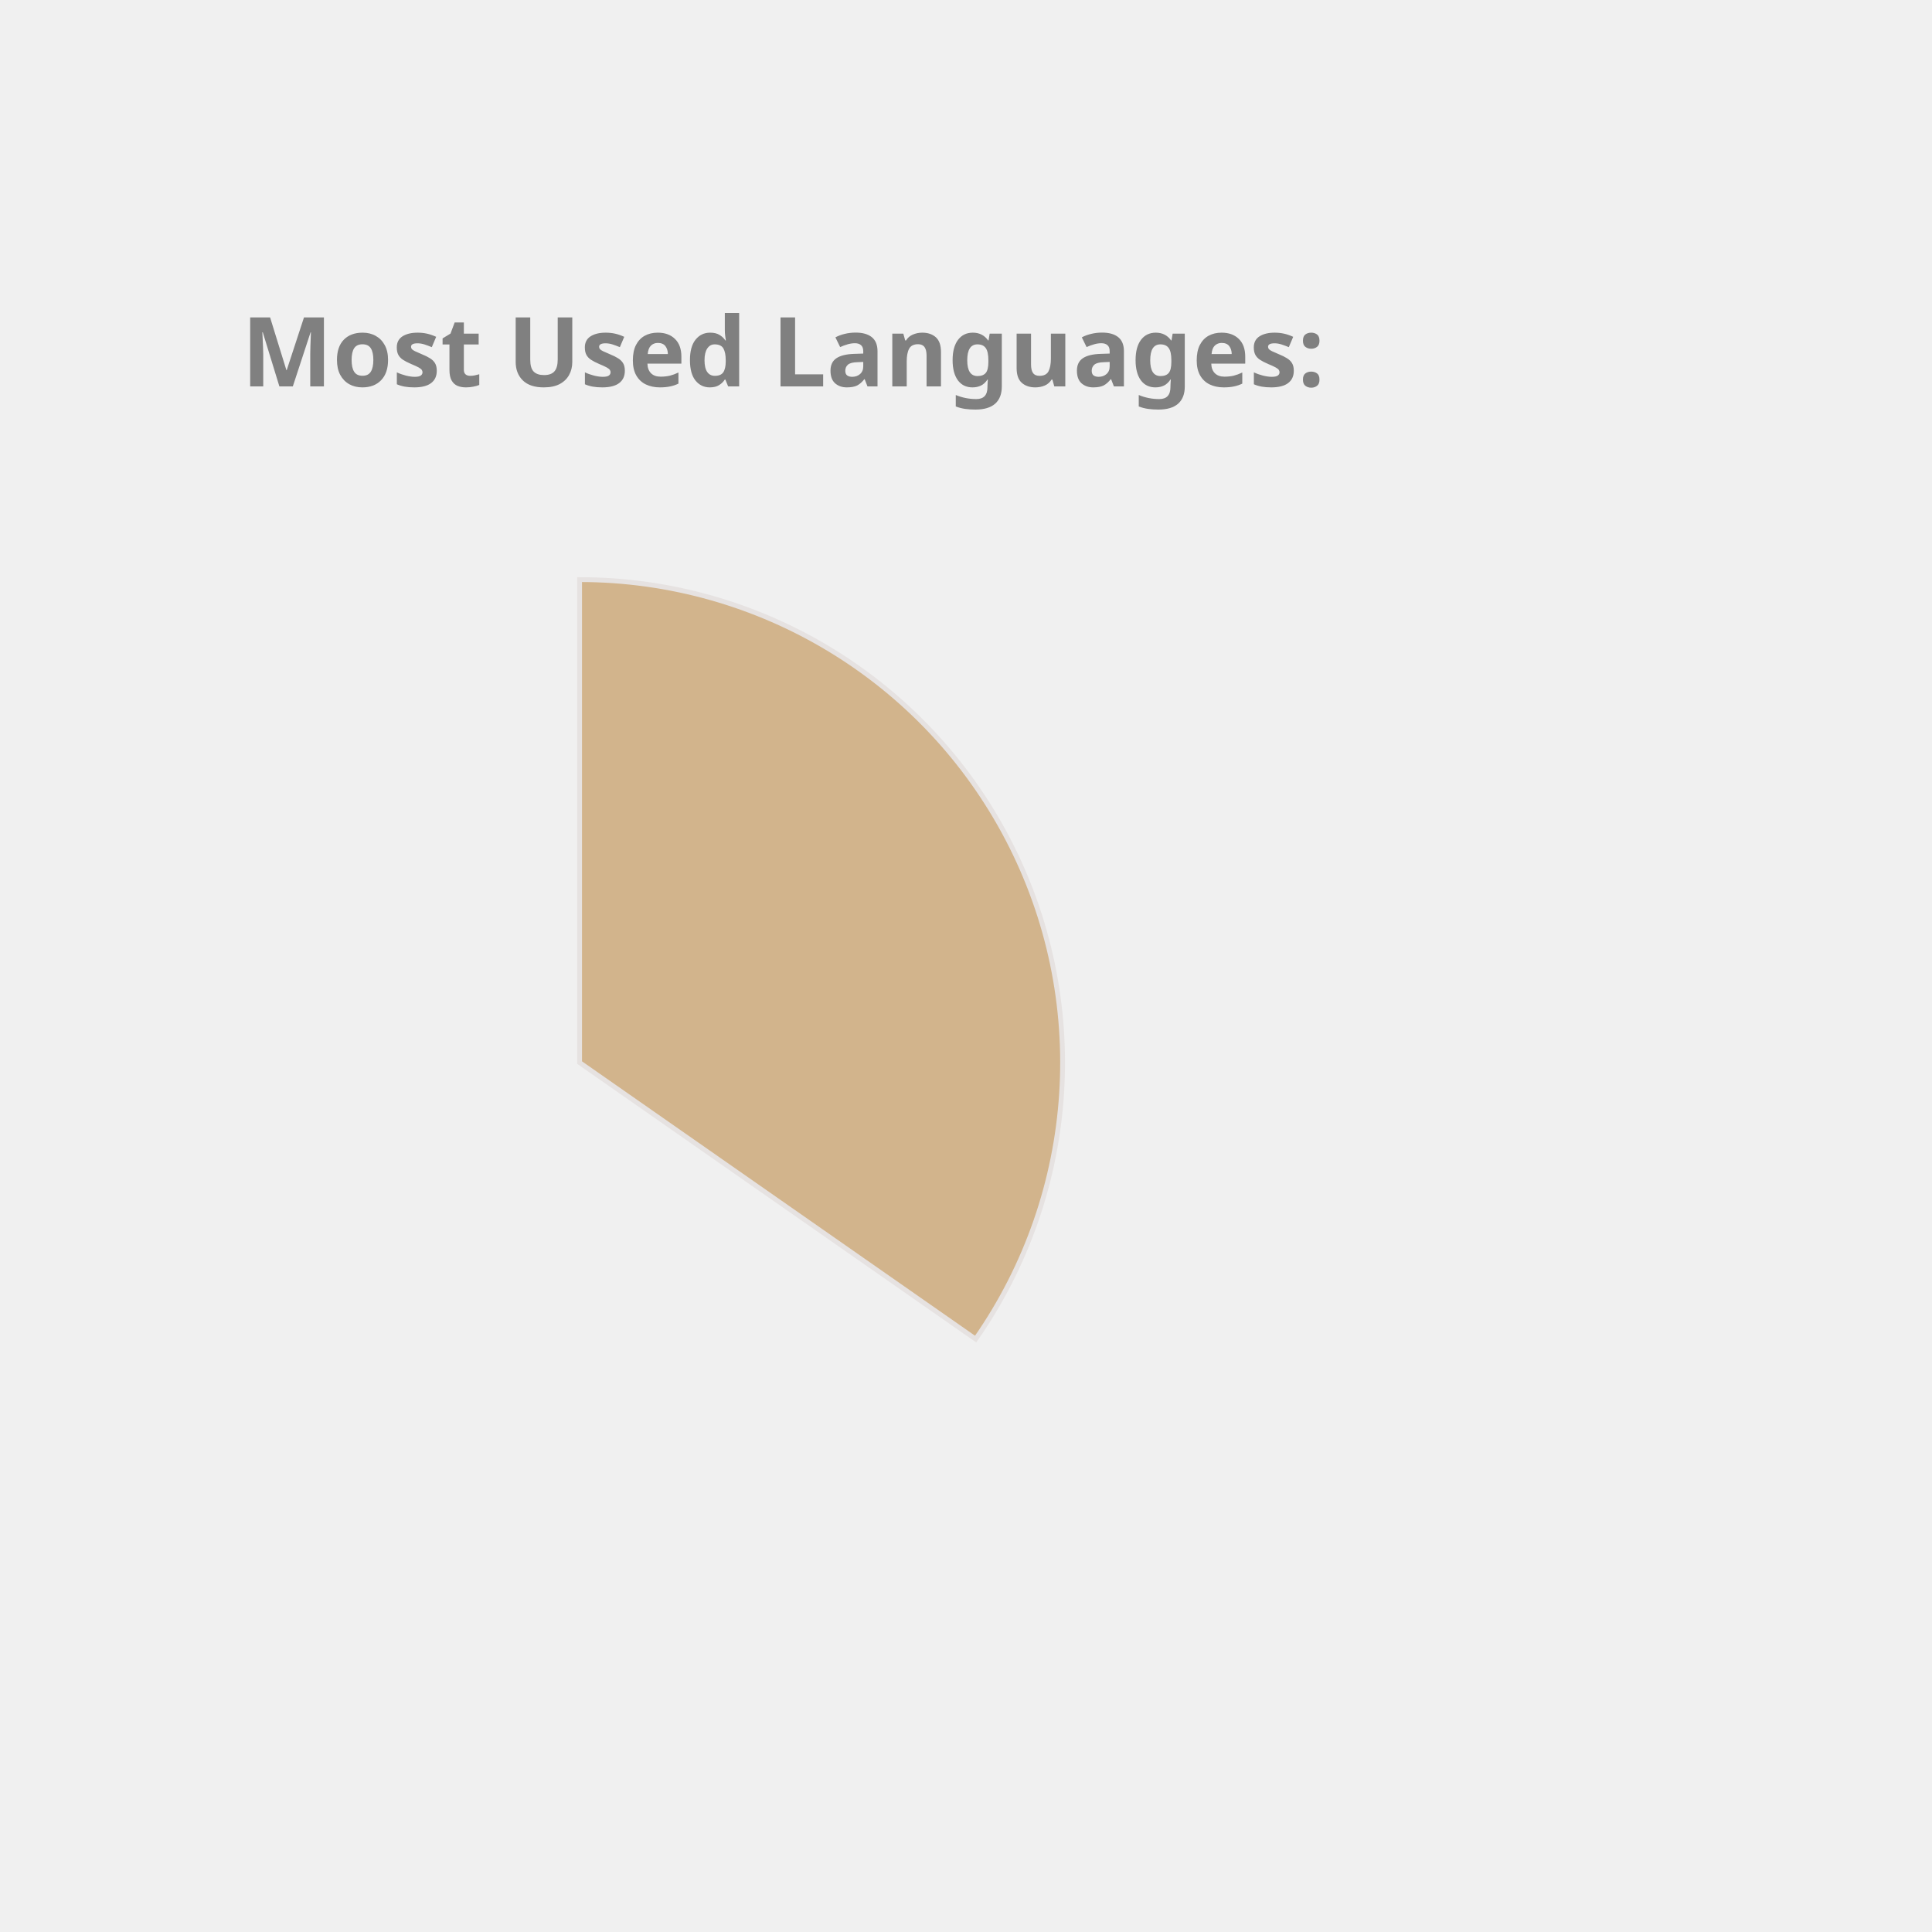
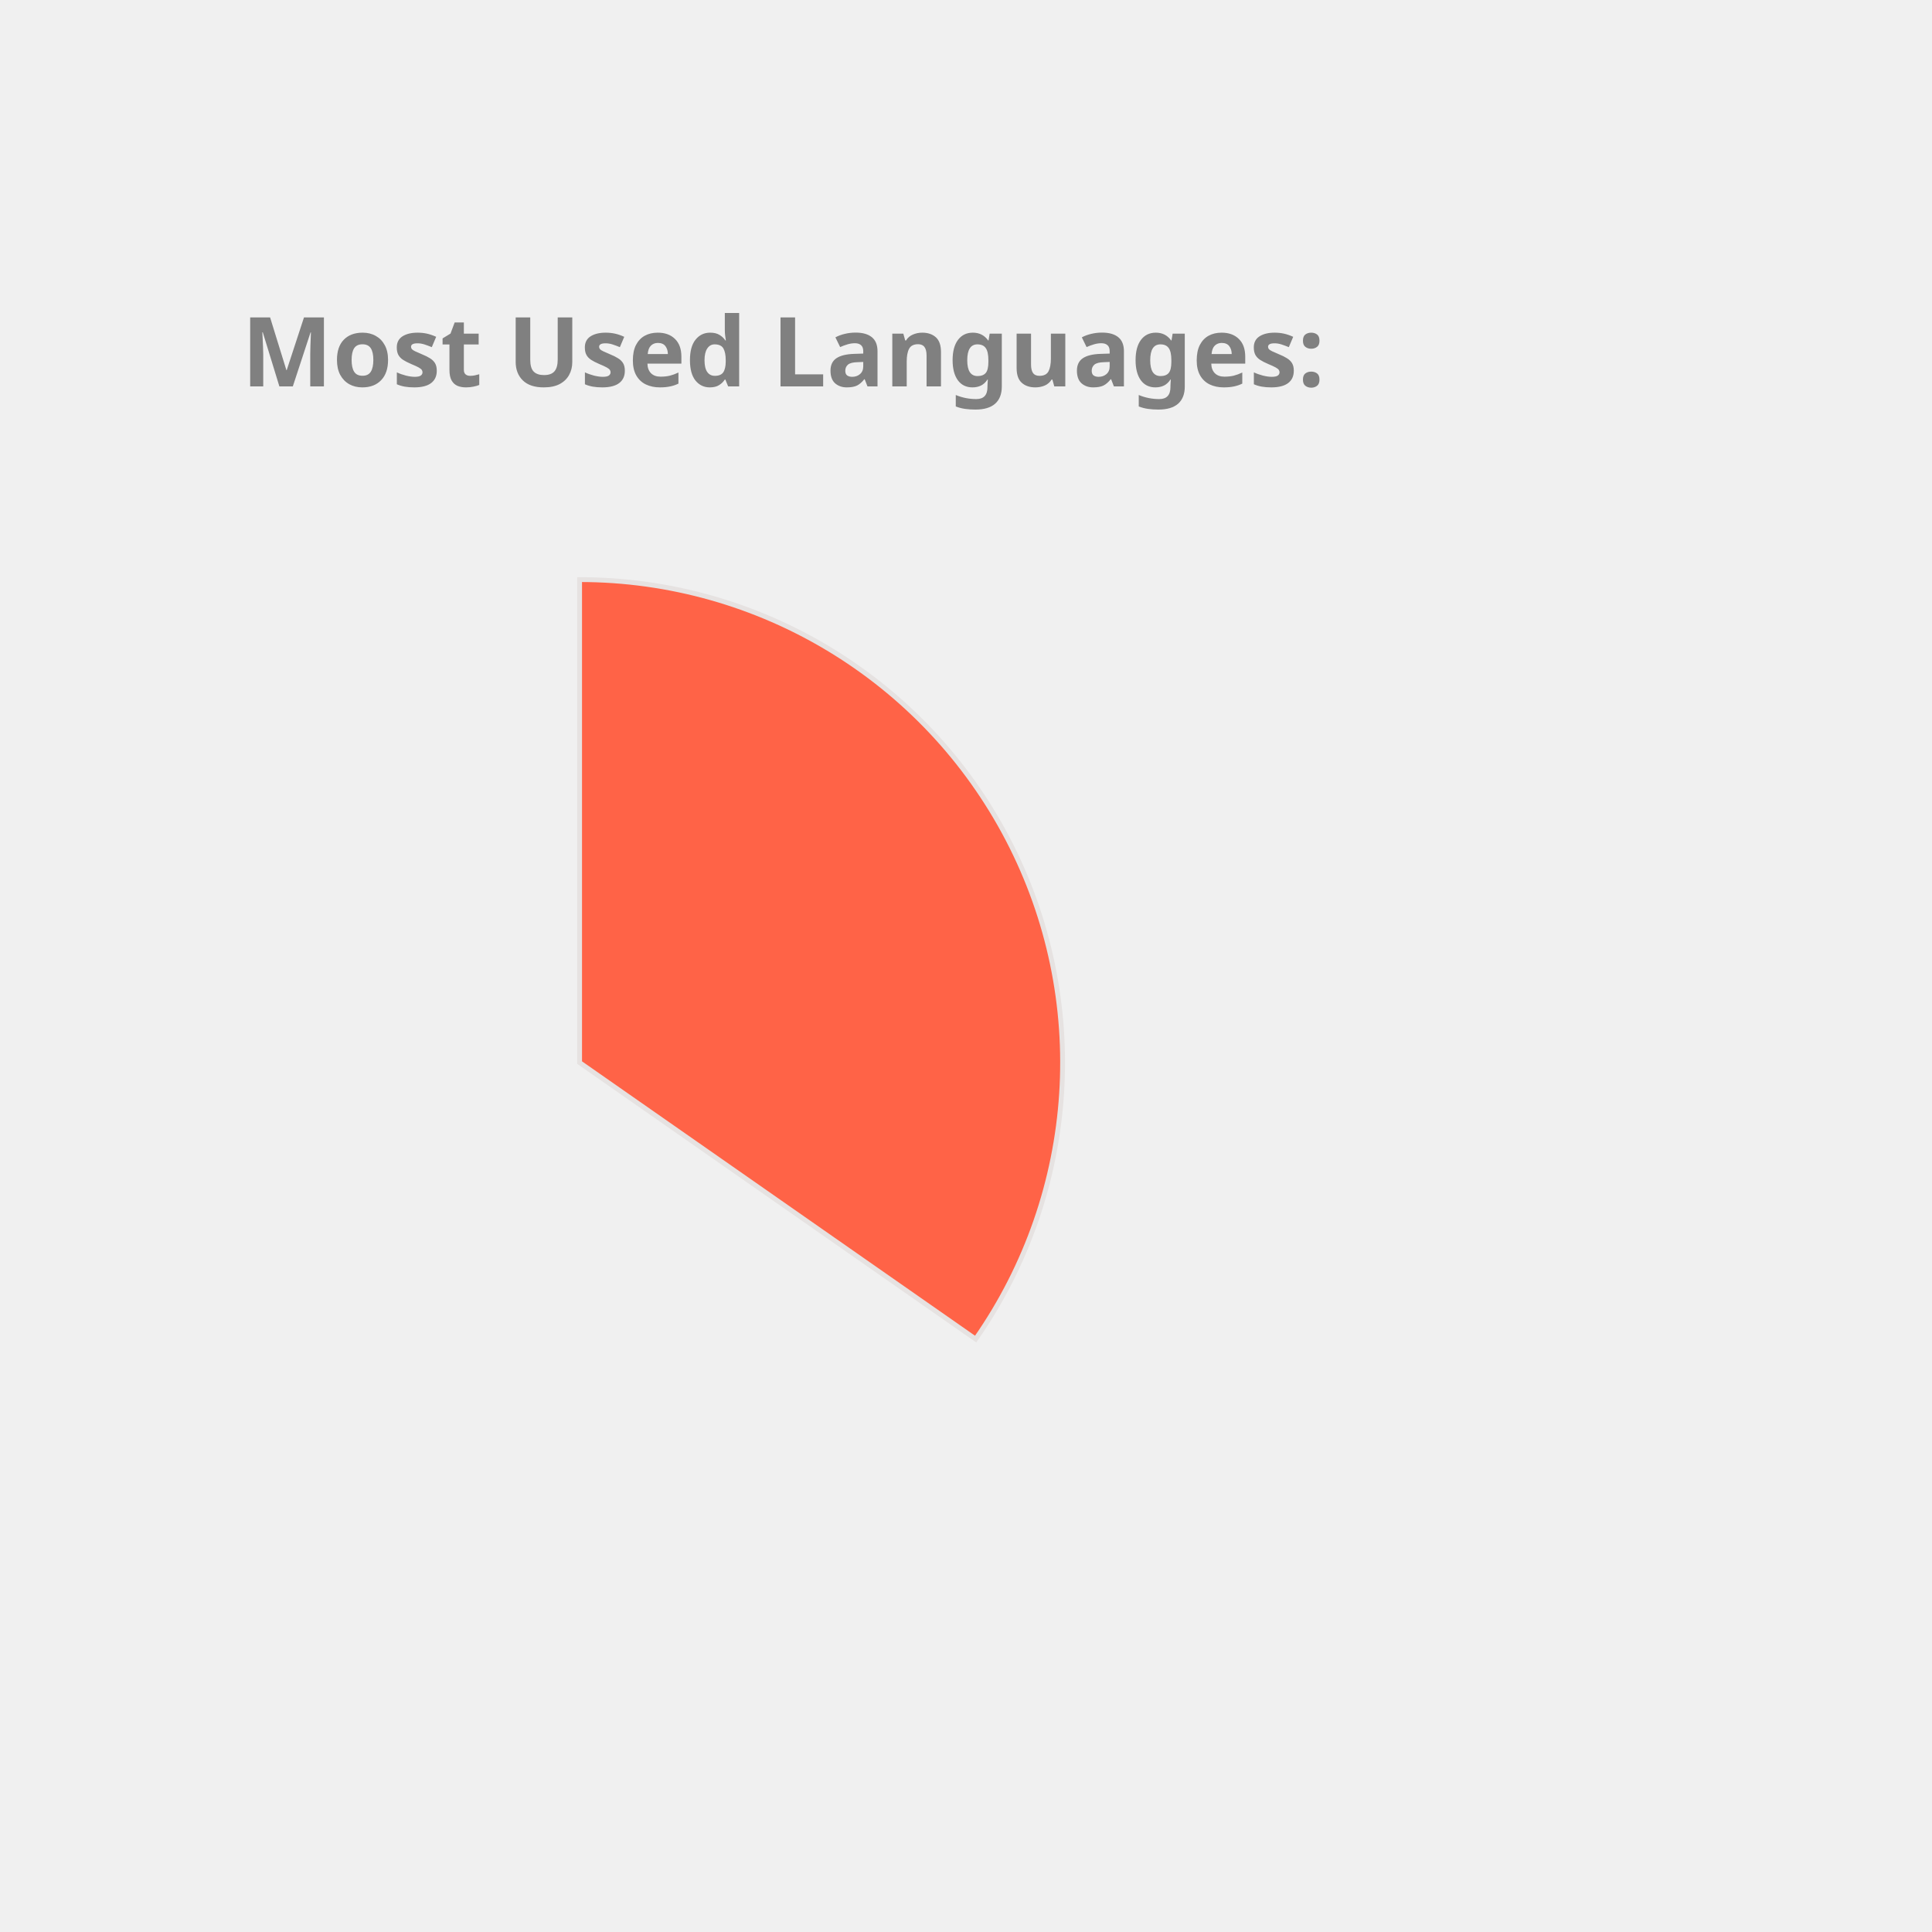
<svg xmlns="http://www.w3.org/2000/svg" height="350px" width="350px" viewBox="0 0 400 400">
  <style> 
        .label {
                font: bold 20px sans-serif;
                color: #404040;
                -webkit-text-stroke: 1px white;
        }

        path {
                stroke: #E6E2E1;
                stroke-width: 1px;
                transform: translate(60px, 100px);
        }

        .path_1 {
                animation: fadeIn 5s linear forwards;
        }

        .path_2 {
                transform: scale(0);
                animation: fadeIn 5s linear forwards 5s;
        }


        
        .path_3 {
                transform: scale(0);
                animation: fadeIn 5s linear forwards 10s;
        }


        .path_4 {
                transform: scale(0);
                animation: fadeIn 5s linear forwards 15s;
        }

        .path_5 {
                transform: scale(0);
                animation: fadeIn 5s linear forwards 20s;
        }

        .path_6 {
                transform: scale(0);
                animation: fadeIn 5s linear forwards 25s;
        }

        .path_7 {
                transform: scale(0);
                animation: fadeIn 5s linear forwards 30s;
        }

        .path_8 {
                transform: scale(0);
                animation: fadeIn 5s linear forwards 35s;
        }

        .path_9 {
                transform: scale(0);
                animation: fadeIn 5s linear forwards 40s;
        }

        .path_10 {
                transform: scale(0);
                animation: fadeIn 5s linear forwards 45s;
        }

        @keyframes fadeIn {
                0% {                        
                        transform: translate(250px, 300px) rotate(0deg) scale(0);
                        
                }
                50% {
                        transform: translate(150px, 220px) rotate(180deg) scale(0.5);
                        
                }
                
                100% {
                        transform: translate(60px, 120px) rotate(360deg) scale(1);
                        
                }
        }
        .txt_1 {
                opacity: 0;
                animation: txtShow 5s linear forwards 0s;
        }

        .txt_2 {
                opacity: 0;
                animation: txtShow 5s linear forwards 5s;
        }

        .txt_3 {
                opacity: 0;
                animation: txtShow 5s linear forwards 10s;
        }

        .txt_4 {
                opacity: 0;
                animation: txtShow 5s linear forwards 15s;
        }

        .txt_5 {
                opacity: 0;
                animation: txtShow 5s linear forwards 20s;
        }

        .txt_6 {
                opacity: 0;
                animation: txtShow 5s linear forwards 25s;
        }

        .txt_7 {
                opacity: 0;
                animation: txtShow 5s linear forwards 30s;
        }

        .txt_8 {
                opacity: 0;
                animation: txtShow 5s linear forwards 35s;
        }

        .txt_9 {
                opacity: 0;
                animation: txtShow 5s linear forwards 40s;
        }

        .txt_10 {
                opacity: 0;
                animation: txtShow 5s linear forwards 45s;
        }

        @keyframes txtShow {
                0% {                        
                        opacity: 0;
                        transform: translate(0px, 0px) scale(0);
                }
                100% {
                        opacity: 1;
                        transform: translate(0px, 0px) scale(1);
                        
                }
        }
</style>
-   <path class="path_1" d="M 60,120 L 60,20 A 100,100 0 0 1 141.995,177.243 Z" fill="Tan" stroke="#fff" stroke-width="2" />
-   <text class="txt_1" x="260" y="150" fill="Tan" stroke="Tan" stroke-width="1">Java</text>
-   <path class="path_2" d="M 60,120 L 141.995,177.243 A 100,100 0 0 1 -27.932,167.624 Z" fill="Tomato" stroke="#fff" stroke-width="2" />
-   <text class="txt_2" x="260" y="170" fill="Tomato" stroke="Tomato" stroke-width="1">TypeScript</text>
-   <path class="path_3" d="M 60,120 L -27.932,167.624 A 100,100 0 0 1 -29.101,74.601 Z" fill="Orange" stroke="#fff" stroke-width="2" />
-   <text class="txt_3" x="260" y="190" fill="Orange" stroke="Orange" stroke-width="1">JavaScript</text>
-   <path class="path_4" d="M 60,120 L -29.101,74.601 A 100,100 0 0 1 -11.154,49.735 Z" fill="MediumAquaMarine" stroke="#fff" stroke-width="2" />
-   <text class="txt_4" x="260" y="210" fill="MediumAquaMarine" stroke="MediumAquaMarine" stroke-width="1">HTML</text>
-   <path class="path_5" d="M 60,120 L -11.154,49.735 A 100,100 0 0 1 10.181,33.293 Z" fill="IndianRed" stroke="#fff" stroke-width="2" />
-   <text class="txt_5" x="260" y="230" fill="IndianRed" stroke="IndianRed" stroke-width="1">CSS</text>
-   <path class="path_6" d="M 60,120 L 10.181,33.293 A 100,100 0 0 1 32.705,23.797 Z" fill="CornflowerBlue" stroke="#fff" stroke-width="2" />
-   <text class="txt_6" x="260" y="250" fill="CornflowerBlue" stroke="CornflowerBlue" stroke-width="1">Sass</text>
-   <path class="path_7" d="M 60,120 L 32.705,23.797 A 100,100 0 0 1 41.879,21.655 Z" fill="Pink" stroke="#fff" stroke-width="2" />
-   <text class="txt_7" x="260" y="270" fill="Pink" stroke="Pink" stroke-width="1">Python</text>
-   <path class="path_8" d="M 60,120 L 41.879,21.655 A 100,100 0 0 1 50.589,20.444 Z" fill="SteelBlue" stroke="#fff" stroke-width="2" />
-   <text class="txt_8" x="260" y="290" fill="SteelBlue" stroke="SteelBlue" stroke-width="1">Batchfile</text>
-   <path class="path_9" d="M 60,120 L 50.589,20.444 A 100,100 0 0 1 54.348,20.16 Z" fill="Crimson" stroke="#fff" stroke-width="2" />
-   <text class="txt_9" x="260" y="310" fill="Crimson" stroke="Crimson" stroke-width="1">Mustache</text>
-   <path class="path_10" d="M 60,120 L 54.348,20.16 A 100,100 0 0 1 58.115,20.018 Z" fill="LightSeaGreen" stroke="#fff" stroke-width="2" />
-   <text class="txt_10" x="260" y="330" fill="LightSeaGreen" stroke="LightSeaGreen" stroke-width="1">SCSS</text>
+   <path class="path_1" d="M 60,120 L 60,20 A 100,100 0 0 1 141.995,177.243 Z" fill="Tomato" stroke="#fff" stroke-width="2" />
+   <text class="txt_1" x="260" y="150" fill="Tomato" stroke="Tomato" stroke-width="1">Java</text>
+   <path class="path_2" d="M 60,120 L 141.995,177.243 A 100,100 0 0 1 -27.932,167.624 Z" fill="Pink" stroke="#fff" stroke-width="2" />
+   <text class="txt_2" x="260" y="170" fill="Pink" stroke="Pink" stroke-width="1">TypeScript</text>
+   <path class="path_3" d="M 60,120 L -27.932,167.624 A 100,100 0 0 1 -29.101,74.601 Z" fill="RosyBrown" stroke="#fff" stroke-width="2" />
+   <text class="txt_3" x="260" y="190" fill="RosyBrown" stroke="RosyBrown" stroke-width="1">JavaScript</text>
+   <path class="path_4" d="M 60,120 L -29.101,74.601 A 100,100 0 0 1 -11.154,49.735 Z" fill="Coral" stroke="#fff" stroke-width="2" />
+   <text class="txt_4" x="260" y="210" fill="Coral" stroke="Coral" stroke-width="1">HTML</text>
+   <path class="path_5" d="M 60,120 L -11.154,49.735 A 100,100 0 0 1 10.181,33.293 Z" fill="Salmon" stroke="#fff" stroke-width="2" />
+   <text class="txt_5" x="260" y="230" fill="Salmon" stroke="Salmon" stroke-width="1">CSS</text>
+   <path class="path_6" d="M 60,120 L 10.181,33.293 A 100,100 0 0 1 32.705,23.797 Z" fill="MediumSlateBlue" stroke="#fff" stroke-width="2" />
+   <text class="txt_6" x="260" y="250" fill="MediumSlateBlue" stroke="MediumSlateBlue" stroke-width="1">Sass</text>
+   <path class="path_7" d="M 60,120 L 32.705,23.797 A 100,100 0 0 1 41.879,21.655 Z" fill="Orange" stroke="#fff" stroke-width="2" />
+   <text class="txt_7" x="260" y="270" fill="Orange" stroke="Orange" stroke-width="1">Python</text>
+   <path class="path_8" d="M 60,120 L 41.879,21.655 A 100,100 0 0 1 50.589,20.444 Z" fill="DarkKhaki" stroke="#fff" stroke-width="2" />
+   <text class="txt_8" x="260" y="290" fill="DarkKhaki" stroke="DarkKhaki" stroke-width="1">Batchfile</text>
+   <path class="path_9" d="M 60,120 L 50.589,20.444 A 100,100 0 0 1 54.348,20.16 Z" fill="MediumAquaMarine" stroke="#fff" stroke-width="2" />
+   <text class="txt_9" x="260" y="310" fill="MediumAquaMarine" stroke="MediumAquaMarine" stroke-width="1">Mustache</text>
+   <path class="path_10" d="M 60,120 L 54.348,20.16 A 100,100 0 0 1 58.115,20.018 Z" fill="CornflowerBlue" stroke="#fff" stroke-width="2" />
+   <text class="txt_10" x="260" y="330" fill="CornflowerBlue" stroke="CornflowerBlue" stroke-width="1">SCSS</text>
  <g class="label">
    <text x="50" y="80" fill="grey">Most Used Languages:</text>
  </g>
</svg>
